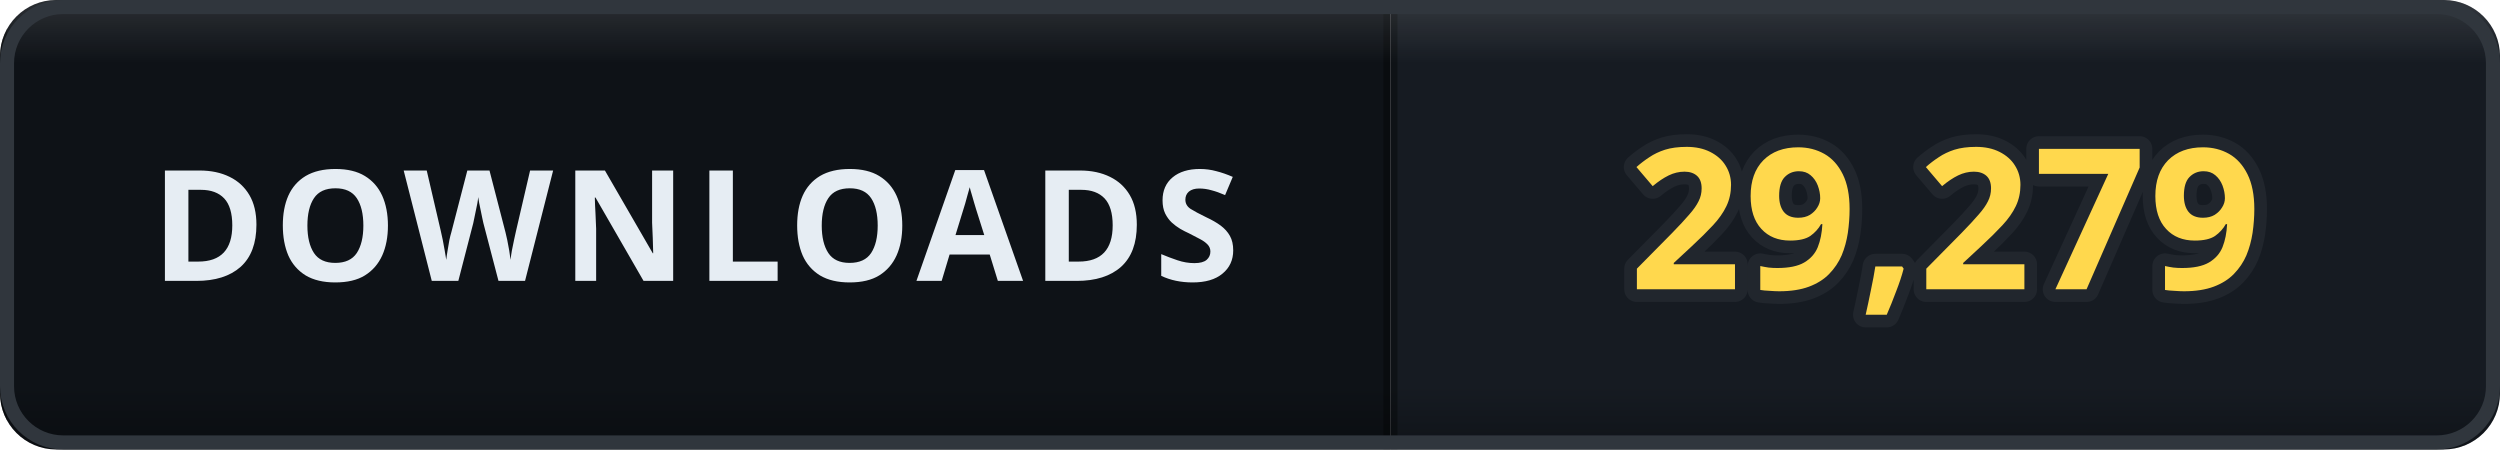
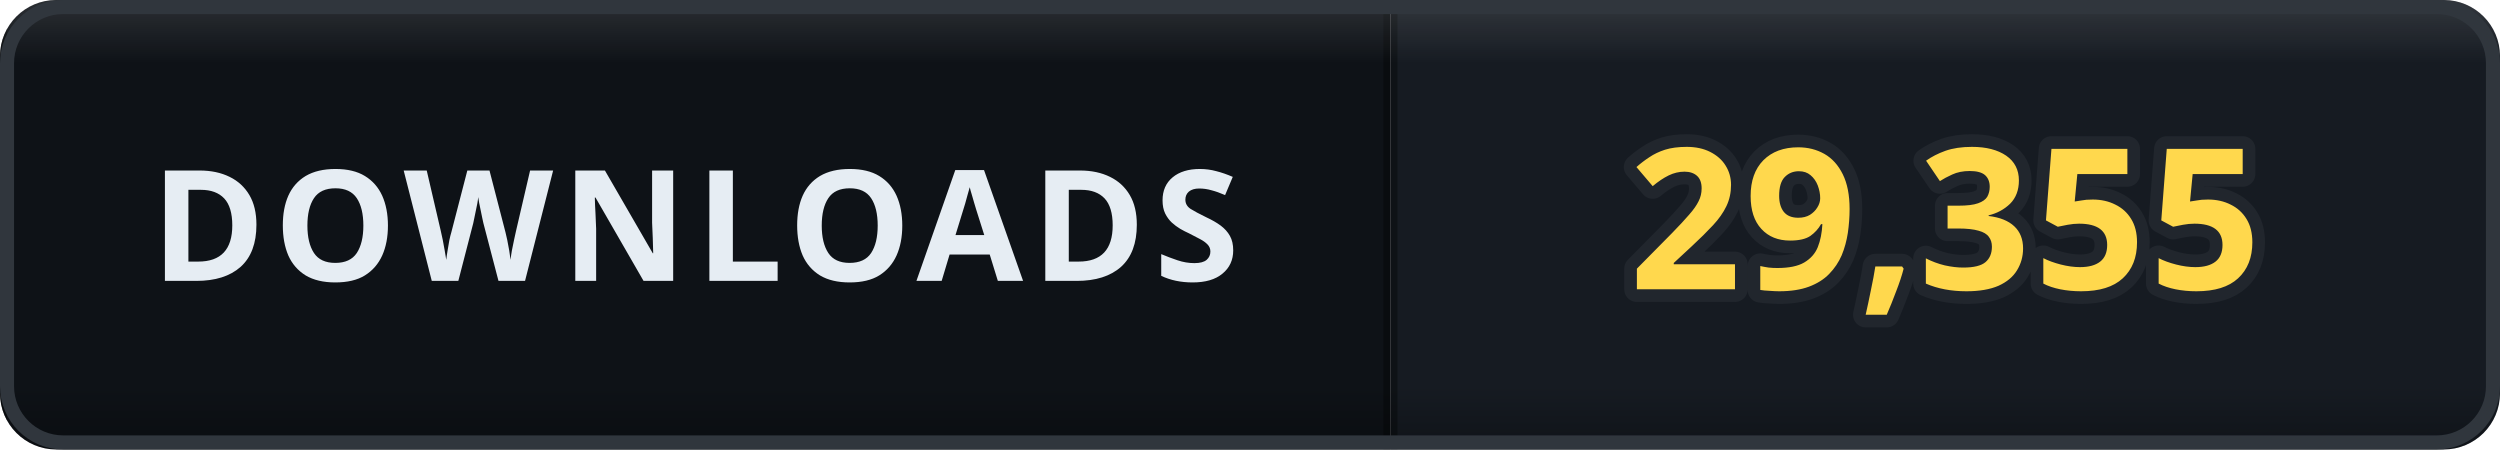
- <svg xmlns="http://www.w3.org/2000/svg" width="178" height="32" viewBox="0 0 178 32" role="img" aria-label="DOWNLOADS: 29,279">
+ <svg xmlns="http://www.w3.org/2000/svg" width="178" height="32" viewBox="0 0 178 32" role="img" aria-label="DOWNLOADS: 29,355">
  <defs>
    <clipPath id="clip">
      <rect width="178" height="32" rx="4" />
    </clipPath>
    <linearGradient id="bevel" x1="0" y1="0" x2="0" y2="1">
      <stop offset="0" stop-color="#ffffff" stop-opacity="0.12" />
      <stop offset="0.14" stop-color="#ffffff" stop-opacity="0" />
      <stop offset="0.86" stop-color="#000000" stop-opacity="0" />
      <stop offset="1" stop-color="#000000" stop-opacity="0.28" />
    </linearGradient>
  </defs>
  <g clip-path="url(#clip)">
    <rect width="0" height="32" fill="#161b22" />
    <rect x="0" width="99" height="32" fill="#0e1217" />
    <rect x="99" width="79" height="32" fill="#161b22" />
    <rect x="-0.5" width="1" height="32" fill="#000000" opacity="0.35" />
    <rect x="98.5" width="1" height="32" fill="#000000" opacity="0.35" />
    <text x="49.5" y="20" font-family="Verdana, 'Segoe UI', sans-serif" font-size="11" font-weight="700" letter-spacing="0.6" fill="#e6edf3" text-anchor="middle">DOWNLOADS</text>
-     <text x="138.5" y="20.6" font-family="Verdana, 'Segoe UI', sans-serif" font-size="14" font-weight="700" letter-spacing="0.2" fill="#ffd84d" stroke="#21262d" stroke-width="1.8" stroke-linejoin="round" paint-order="stroke" text-anchor="middle">29,279</text>
+     <text x="138.5" y="20.6" font-family="Verdana, 'Segoe UI', sans-serif" font-size="14" font-weight="700" letter-spacing="0.2" fill="#ffd84d" stroke="#21262d" stroke-width="1.8" stroke-linejoin="round" paint-order="stroke" text-anchor="middle">29,355</text>
    <rect width="178" height="32" rx="4" fill="url(#bevel)" />
  </g>
  <rect x="0.5" y="0.5" width="177" height="31" rx="4" fill="none" stroke="#30363d" />
</svg>
